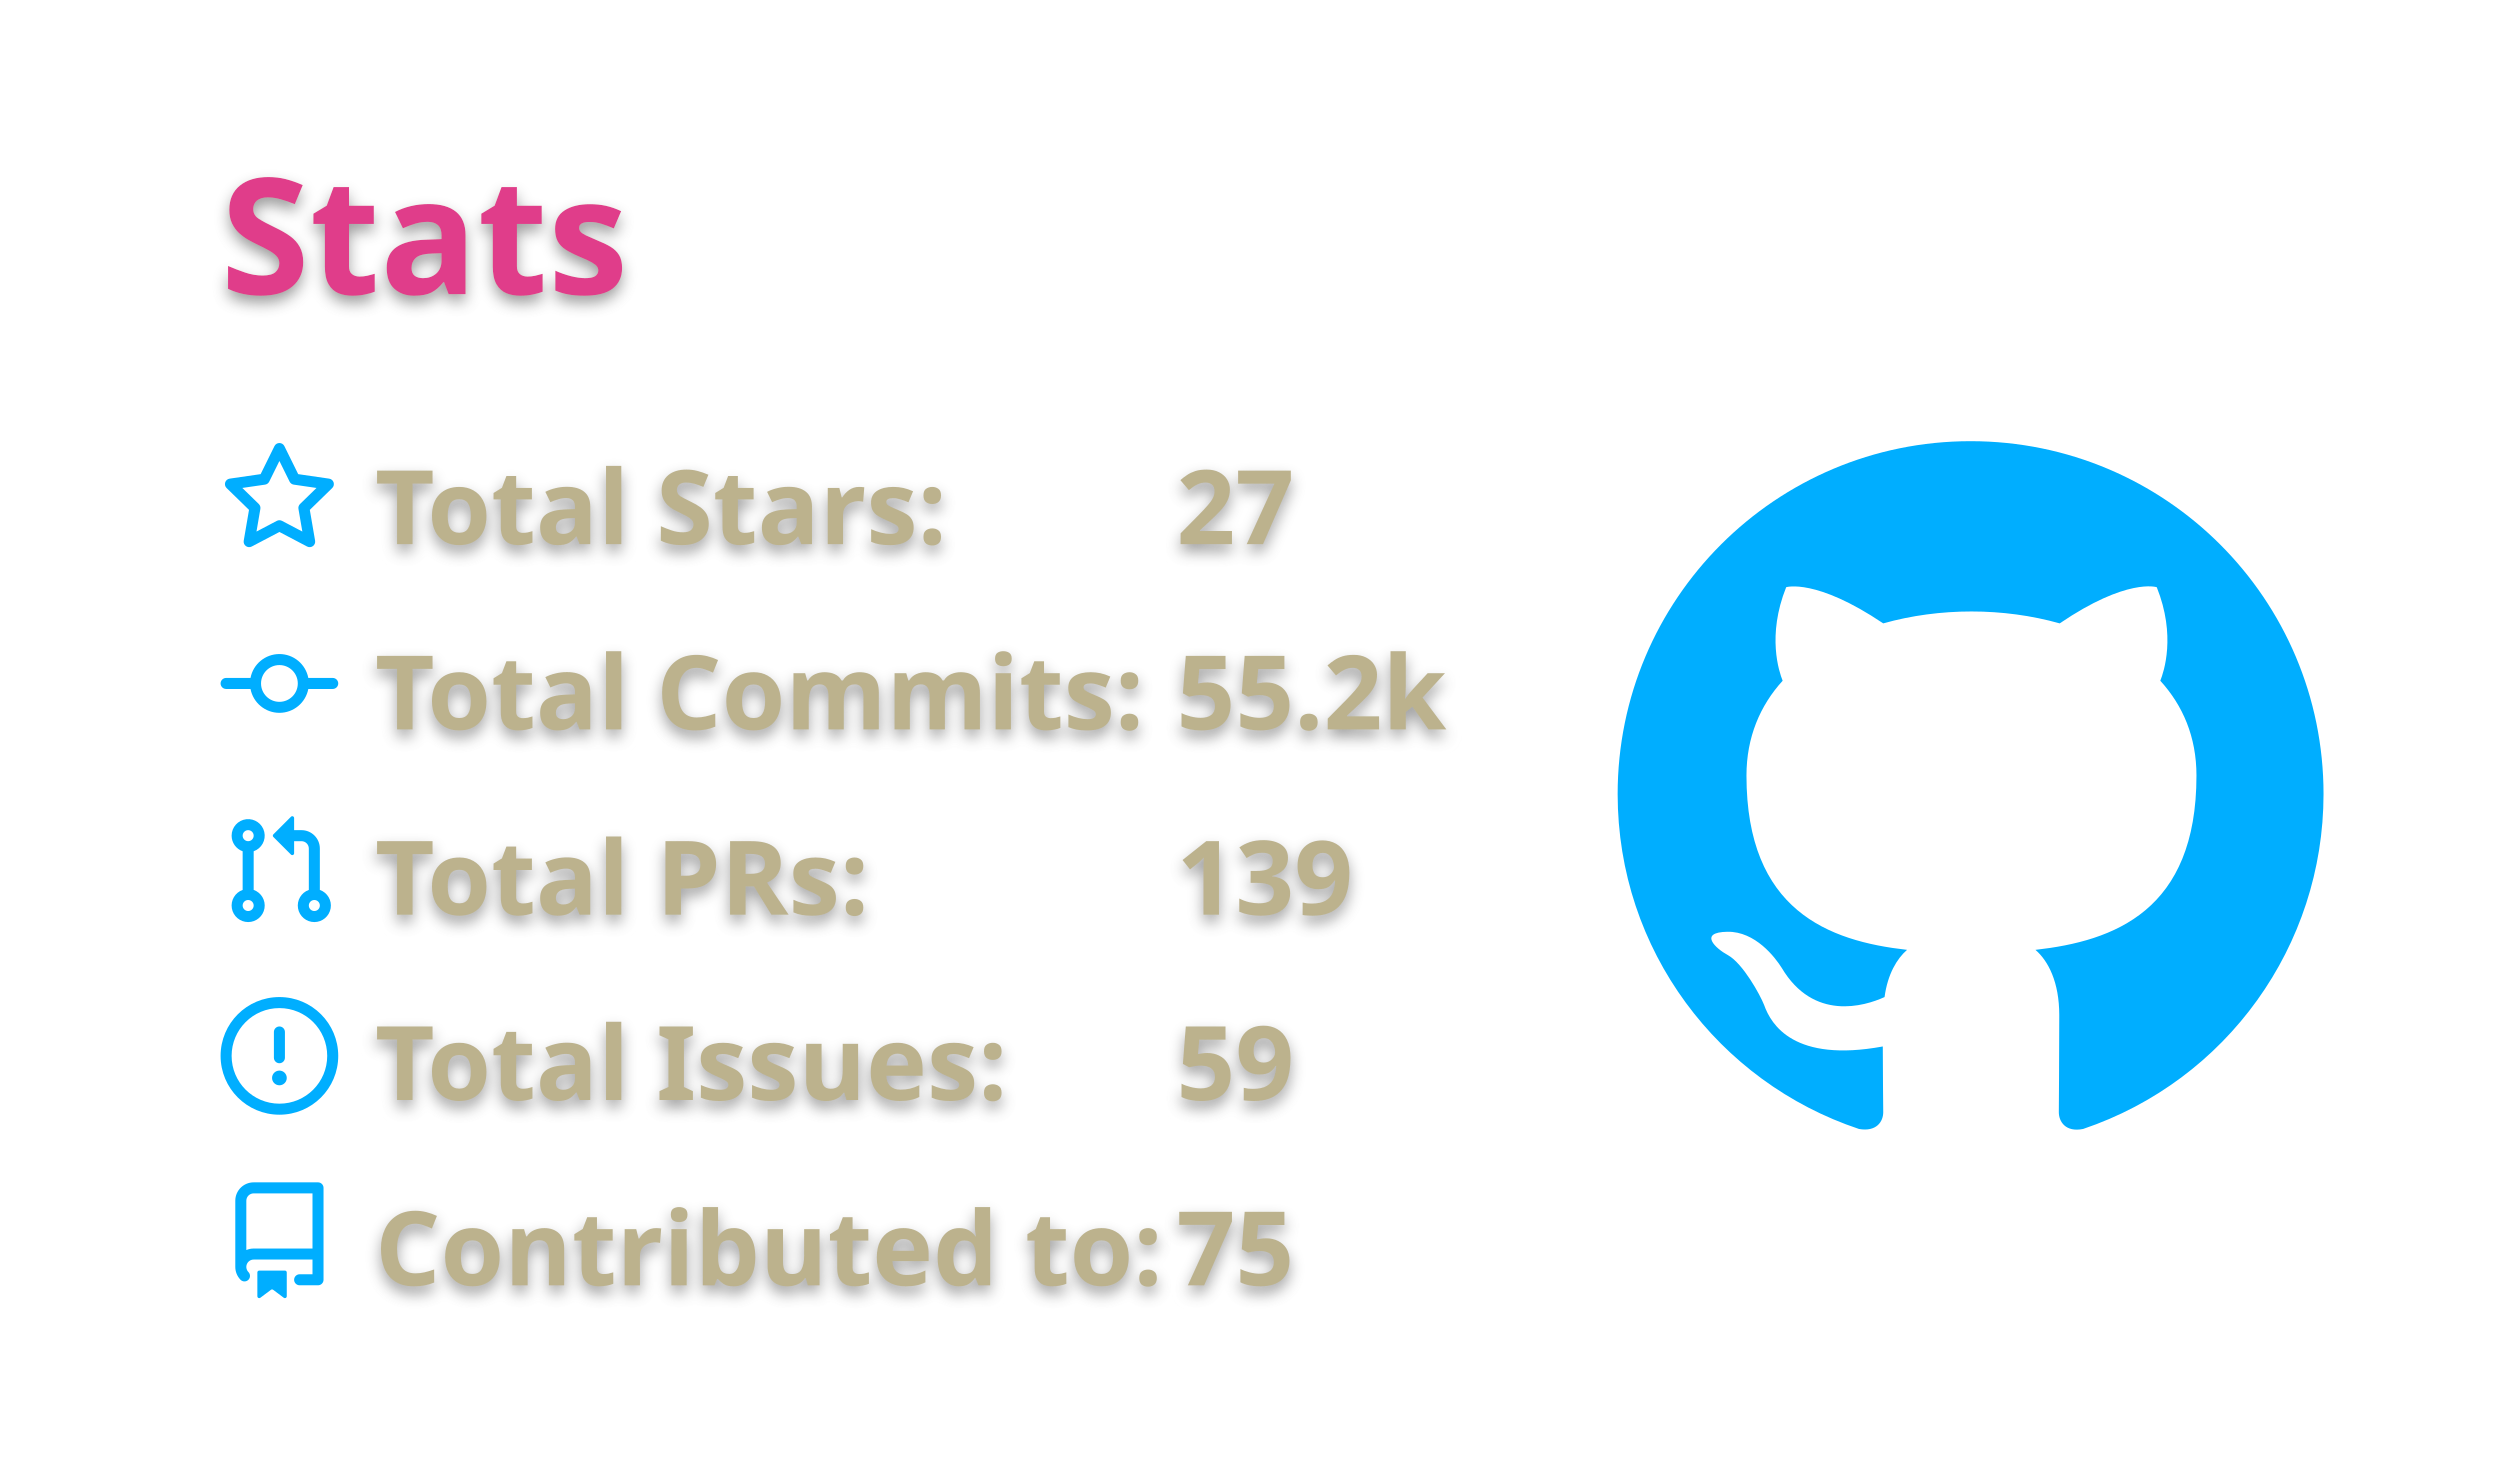
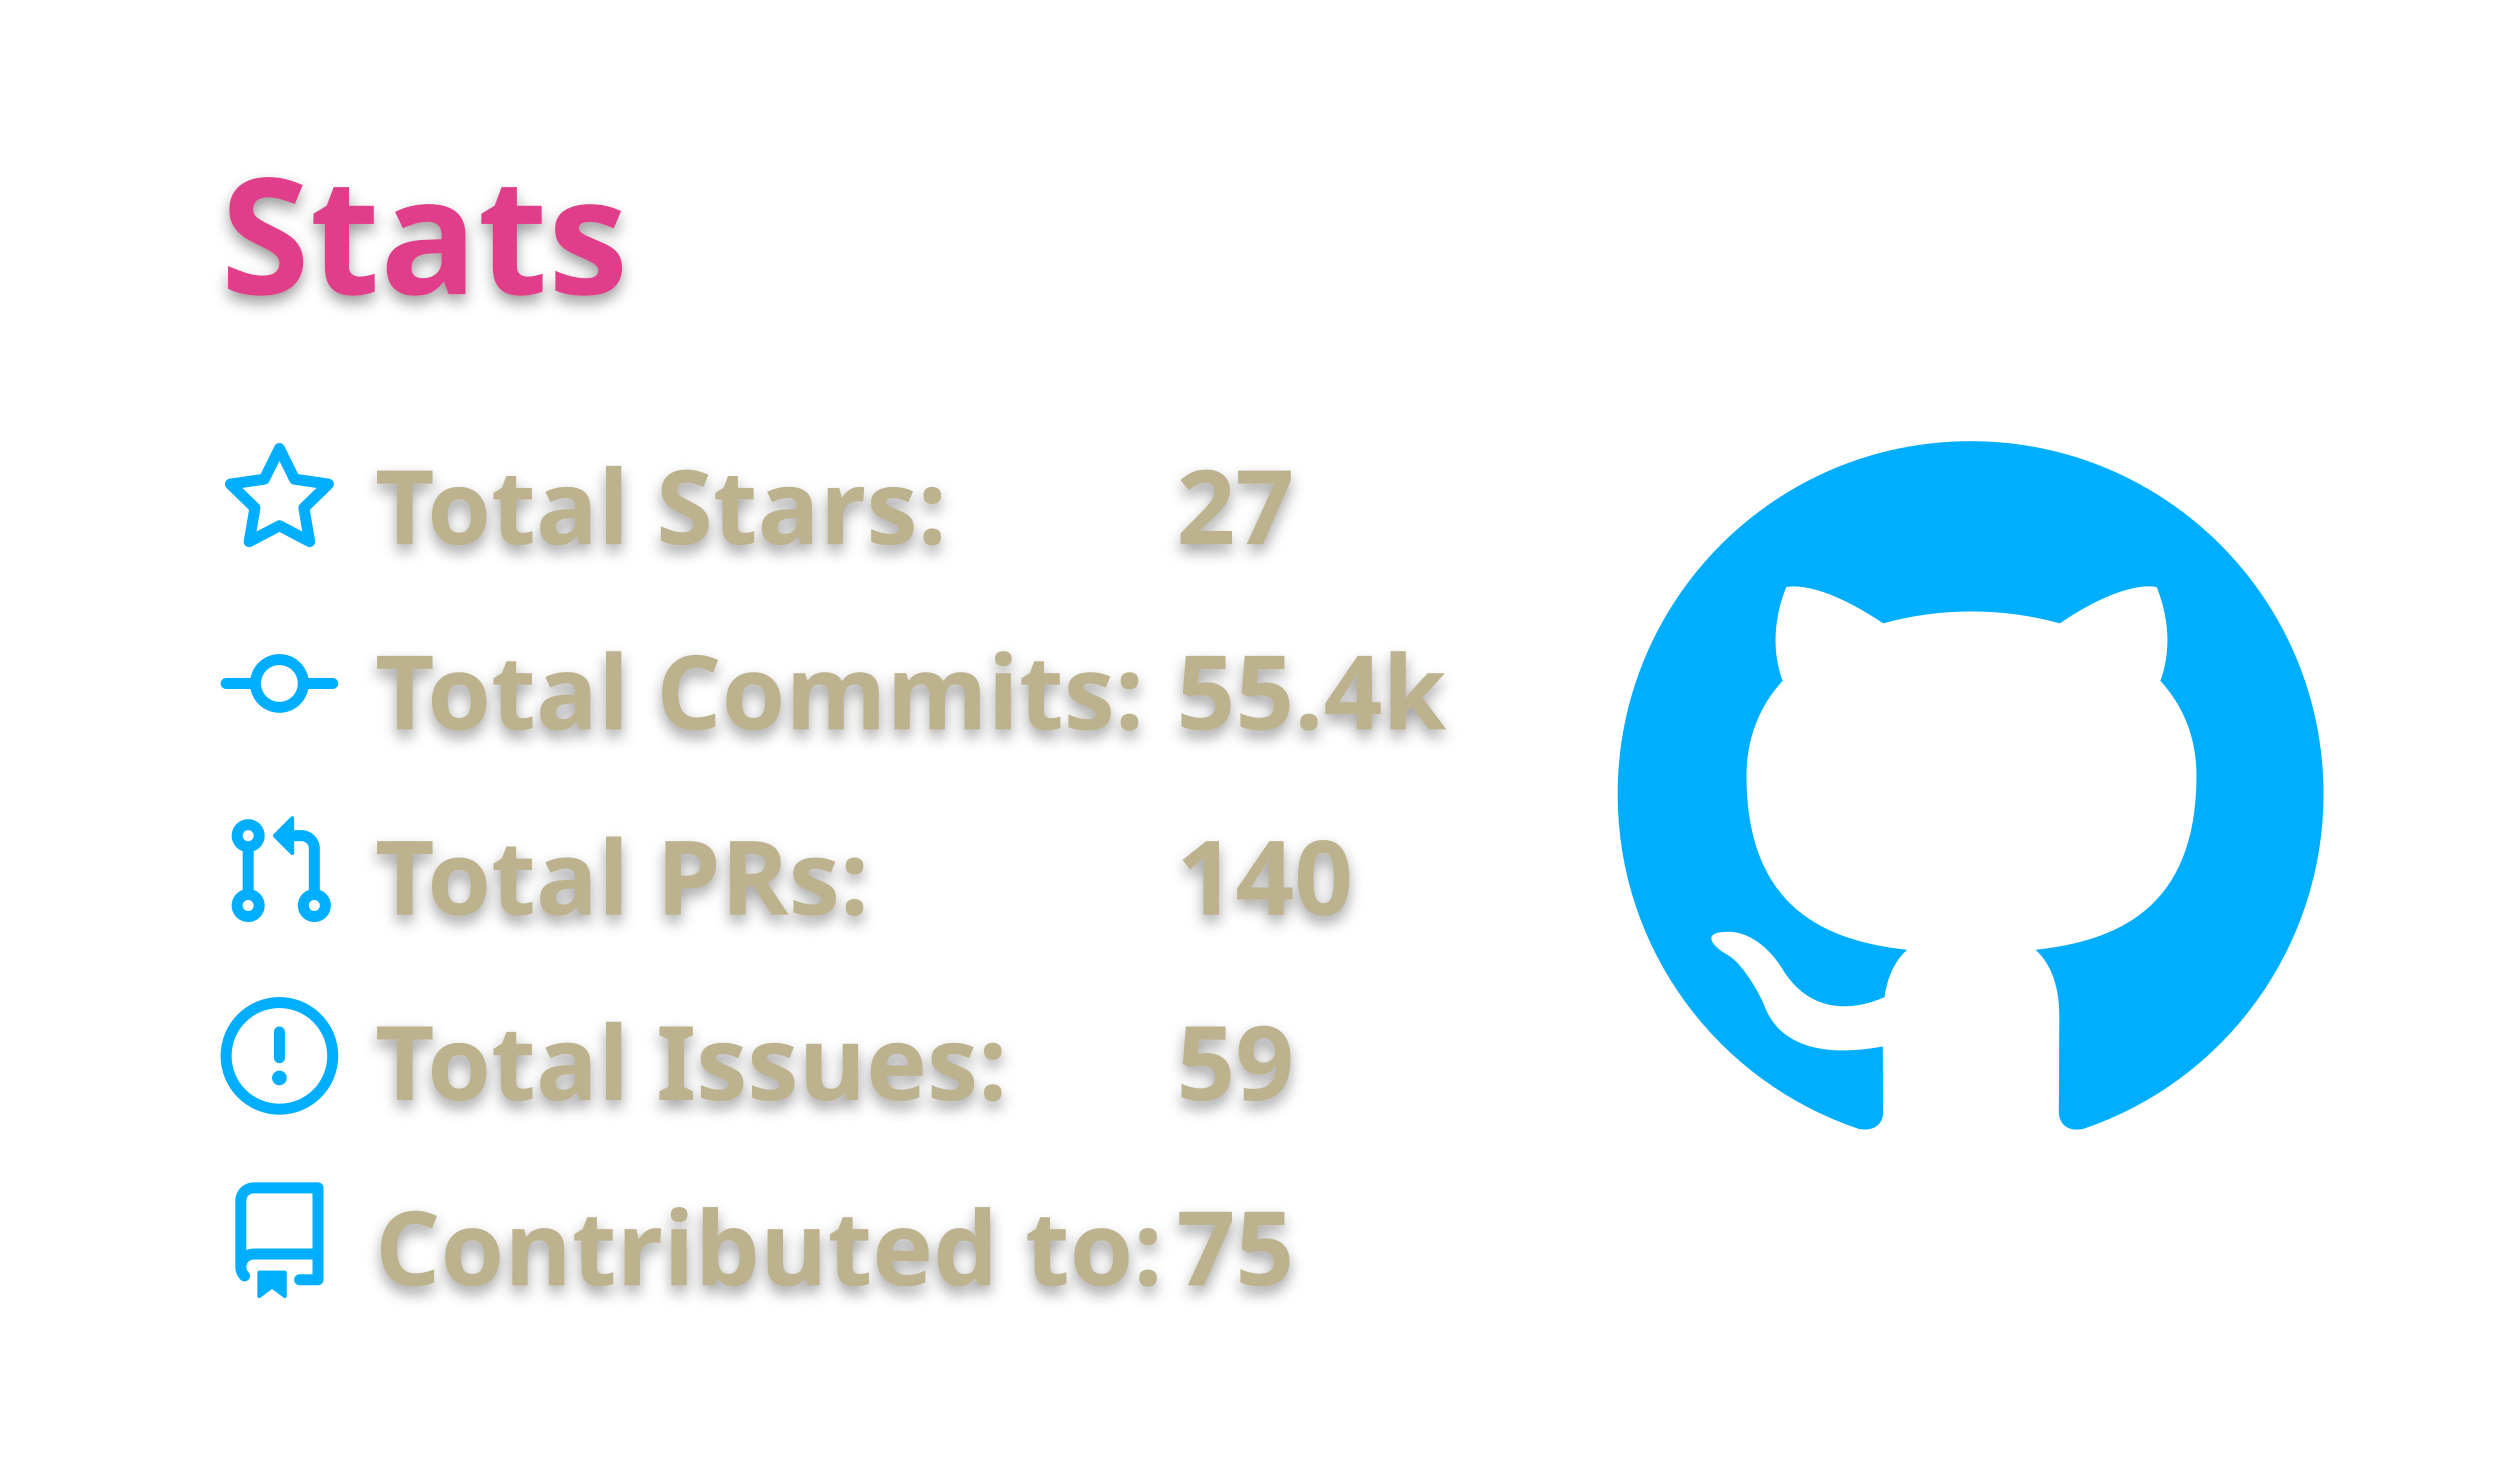
<svg xmlns="http://www.w3.org/2000/svg" width="340" height="200" viewBox="0 0 340 200">
  <style>* {
          font-family: 'Segoe UI', Ubuntu, "Helvetica Neue", Sans-Serif
        }
        text {
          font-weight: 600;
          filter: drop-shadow(0 1px 1px rgba(0, 0, 0, 0.65)) drop-shadow(0 0 1px rgba(255, 255, 255, 0.55));
        }</style>
  <g class="gpsc-root">
    <rect x="1" y="1" rx="5" ry="5" height="99%" width="99.412%" stroke="#000000" stroke-width="1" fill="#ffffff00" stroke-opacity="0" />
    <text x="30" y="40" class="gpsc-item" style="--gpsc-i: 0; font-size: 22px; fill: #e03c8a;">Stats</text>
    <g transform="translate(0,40)">
      <g transform="translate(30,20)">
        <g class="gpsc-item" style="--gpsc-i: 0;">
          <g transform="translate(0,0)" width="14" height="14" fill="#00aeff">
            <path fill-rule="evenodd" d="M8 .25a.75.75 0 01.673.418l1.882 3.815 4.21.612a.75.75 0 01.416 1.279l-3.046 2.97.719 4.192a.75.75 0 01-1.088.791L8 12.347l-3.766 1.98a.75.75 0 01-1.088-.79l.72-4.194L.818 6.374a.75.75 0 01.416-1.28l4.21-.611L7.327.668A.75.75 0 018 .25zm0 2.445L6.615 5.5a.75.75 0 01-.564.41l-3.097.45 2.24 2.184a.75.75 0 01.216.664l-.528 3.084 2.769-1.456a.75.75 0 01.698 0l2.77 1.456-.53-3.084a.75.75 0 01.216-.664l2.24-2.183-3.096-.45a.75.75 0 01-.564-.41L8 2.694v.001z" />
          </g>
        </g>
        <g class="gpsc-item" style="--gpsc-i: 1;">
          <g transform="translate(0,25.2)" width="14" height="14" fill="#00aeff">
            <path fill-rule="evenodd" d="M10.5 7.75a2.5 2.5 0 11-5 0 2.5 2.5 0 015 0zm1.43.75a4.002 4.002 0 01-7.86 0H.75a.75.75 0 110-1.5h3.32a4.001 4.001 0 017.86 0h3.32a.75.75 0 110 1.5h-3.32z" />
          </g>
        </g>
        <g class="gpsc-item" style="--gpsc-i: 2;">
          <g transform="translate(0,50.4)" width="14" height="14" fill="#00aeff">
            <path fill-rule="evenodd" d="M7.177 3.073L9.573.677A.25.25 0 0110 .854v4.792a.25.25 0 01-.427.177L7.177 3.427a.25.25 0 010-.354zM3.75 2.5a.75.75 0 100 1.5.75.75 0 000-1.5zm-2.25.75a2.25 2.25 0 113 2.122v5.256a2.251 2.251 0 11-1.5 0V5.372A2.25 2.25 0 011.5 3.25zM11 2.5h-1V4h1a1 1 0 011 1v5.628a2.251 2.251 0 101.5 0V5A2.5 2.5 0 0011 2.5zm1 10.25a.75.75 0 111.5 0 .75.75 0 01-1.5 0zM3.75 12a.75.75 0 100 1.5.75.75 0 000-1.5z" />
          </g>
        </g>
        <g class="gpsc-item" style="--gpsc-i: 3;">
          <g transform="translate(0,75.6)" width="14" height="14" fill="#00aeff">
            <path fill-rule="evenodd" d="M8 1.5a6.5 6.5 0 100 13 6.5 6.5 0 000-13zM0 8a8 8 0 1116 0A8 8 0 010 8zm9 3a1 1 0 11-2 0 1 1 0 012 0zm-.25-6.25a.75.75 0 00-1.5 0v3.5a.75.75 0 001.5 0v-3.5z" />
          </g>
        </g>
        <g class="gpsc-item" style="--gpsc-i: 4;">
          <g transform="translate(0,100.8)" width="14" height="14" fill="#00aeff">
            <path fill-rule="evenodd" d="M2 2.5A2.5 2.5 0 014.5 0h8.75a.75.75 0 01.75.75v12.5a.75.75 0 01-.75.75h-2.5a.75.75 0 110-1.5h1.75v-2h-8a1 1 0 00-.714 1.7.75.75 0 01-1.072 1.05A2.495 2.495 0 012 11.5v-9zm10.5-1V9h-8c-.356 0-.694.074-1 .208V2.5a1 1 0 011-1h8zM5 12.25v3.25a.25.25 0 00.4.2l1.45-1.087a.25.25 0 01.3 0L8.6 15.7a.25.25 0 00.4-.2v-3.25a.25.25 0 00-.25-.25h-3.5a.25.25 0 00-.25.25z" />
          </g>
        </g>
        <text x="21" y="14" class="gpsc-item" style="--gpsc-i: 0; fill: #bcb28d; font-size: 14px;">Total Stars:</text>
        <text x="21" y="39.2" class="gpsc-item" style="--gpsc-i: 1; fill: #bcb28d; font-size: 14px;">Total Commits:</text>
        <text x="21" y="64.4" class="gpsc-item" style="--gpsc-i: 2; fill: #bcb28d; font-size: 14px;">Total PRs:</text>
        <text x="21" y="89.6" class="gpsc-item" style="--gpsc-i: 3; fill: #bcb28d; font-size: 14px;">Total Issues:</text>
        <text x="21" y="114.8" class="gpsc-item" style="--gpsc-i: 4; fill: #bcb28d; font-size: 14px;">Contributed to:</text>
        <text x="130" y="14" class="gpsc-item" style="--gpsc-i: 0; fill: #bcb28d; font-size: 14px;">27</text>
-         <text x="130" y="39.2" class="gpsc-item" style="--gpsc-i: 1; fill: #bcb28d; font-size: 14px;">55.2k</text>
-         <text x="130" y="64.4" class="gpsc-item" style="--gpsc-i: 2; fill: #bcb28d; font-size: 14px;">139</text>
+         <text x="130" y="39.2" class="gpsc-item" style="--gpsc-i: 1; fill: #bcb28d; font-size: 14px;">55.4k</text>
+         <text x="130" y="64.4" class="gpsc-item" style="--gpsc-i: 2; fill: #bcb28d; font-size: 14px;">140</text>
        <text x="130" y="89.6" class="gpsc-item" style="--gpsc-i: 3; fill: #bcb28d; font-size: 14px;">59</text>
        <text x="130" y="114.8" class="gpsc-item" style="--gpsc-i: 4; fill: #bcb28d; font-size: 14px;">75</text>
      </g>
      <g transform="translate(220,20)">
        <g transform="scale(6)" style="fill: #00aeff;">
          <path fill-rule="evenodd" d="M8 0C3.58 0 0 3.58 0 8c0 3.54 2.29 6.53 5.47 7.59.4.07.55-.17.55-.38 0-.19-.01-.82-.01-1.49-2.01.37-2.53-.49-2.69-.94-.09-.23-.48-.94-.82-1.13-.28-.15-.68-.52-.01-.53.63-.01 1.08.58 1.23.82.72 1.21 1.87.87 2.33.66.07-.52.28-.87.51-1.07-1.78-.2-3.64-.89-3.64-3.95 0-.87.31-1.59.82-2.15-.08-.2-.36-1.02.08-2.12 0 0 .67-.21 2.2.82.64-.18 1.32-.27 2-.27.68 0 1.36.09 2 .27 1.53-1.04 2.2-.82 2.2-.82.44 1.1.16 1.92.08 2.12.51.56.82 1.27.82 2.15 0 3.07-1.87 3.75-3.65 3.95.29.25.54.73.54 1.48 0 1.07-.01 1.93-.01 2.2 0 .21.15.46.55.38A8.013 8.013 0 0016 8c0-4.42-3.58-8-8-8z" />
        </g>
      </g>
    </g>
  </g>
</svg>
